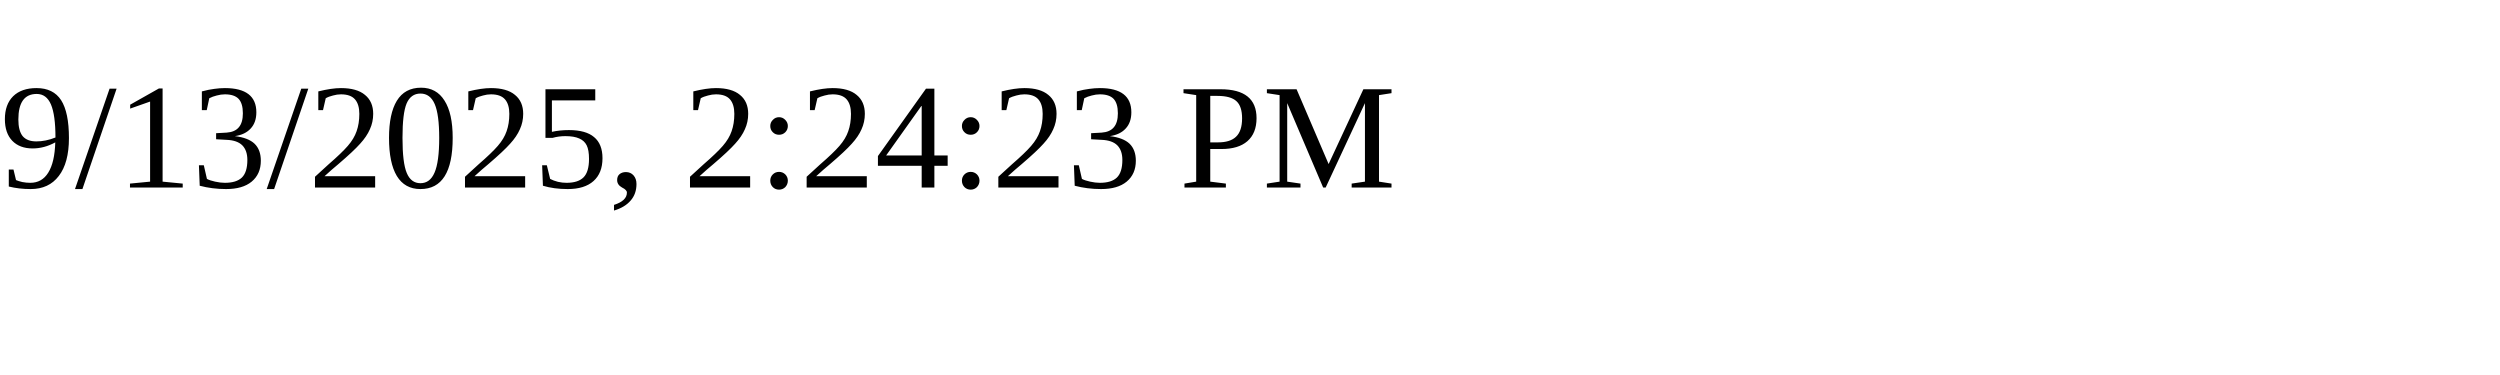
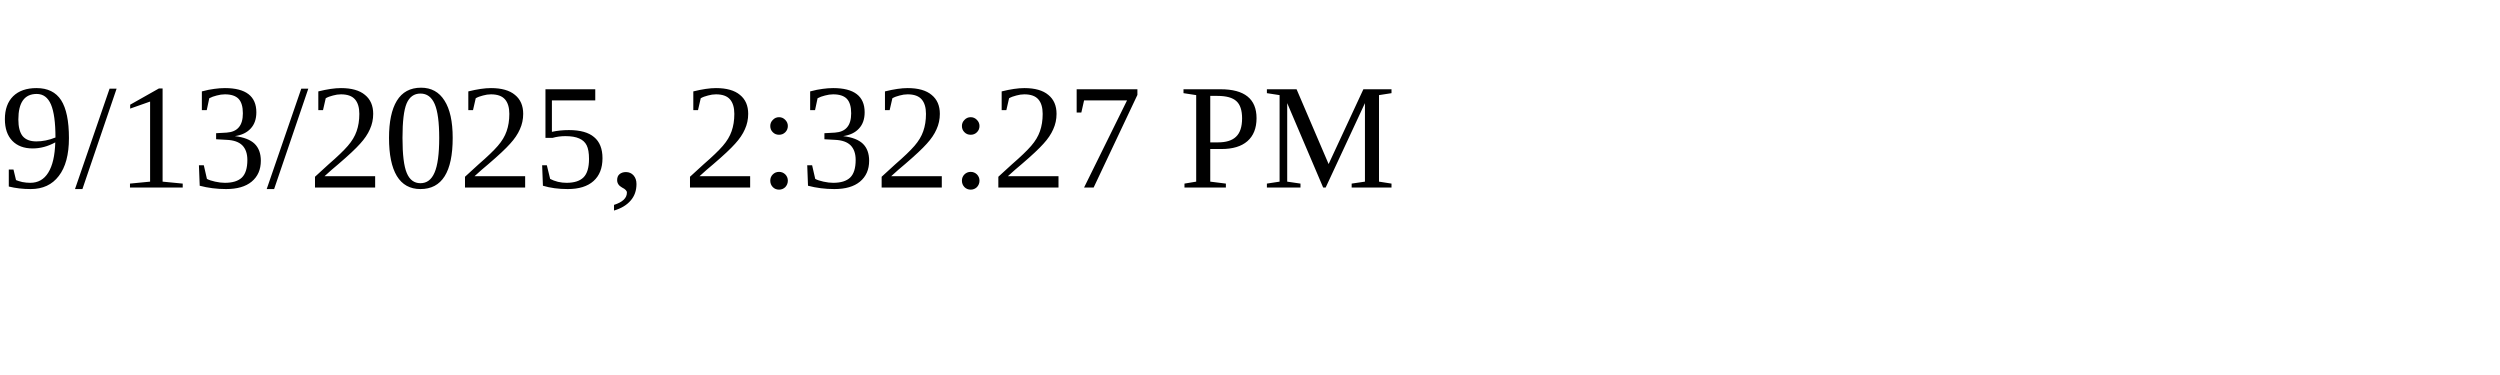
<svg xmlns="http://www.w3.org/2000/svg" height="30" width="200">
-   <text x="0" y="15">9/13/2025, 2:24:23 PM</text>
+   <text x="0" y="15">9/13/2025, 2:32:27 PM</text>
</svg>
